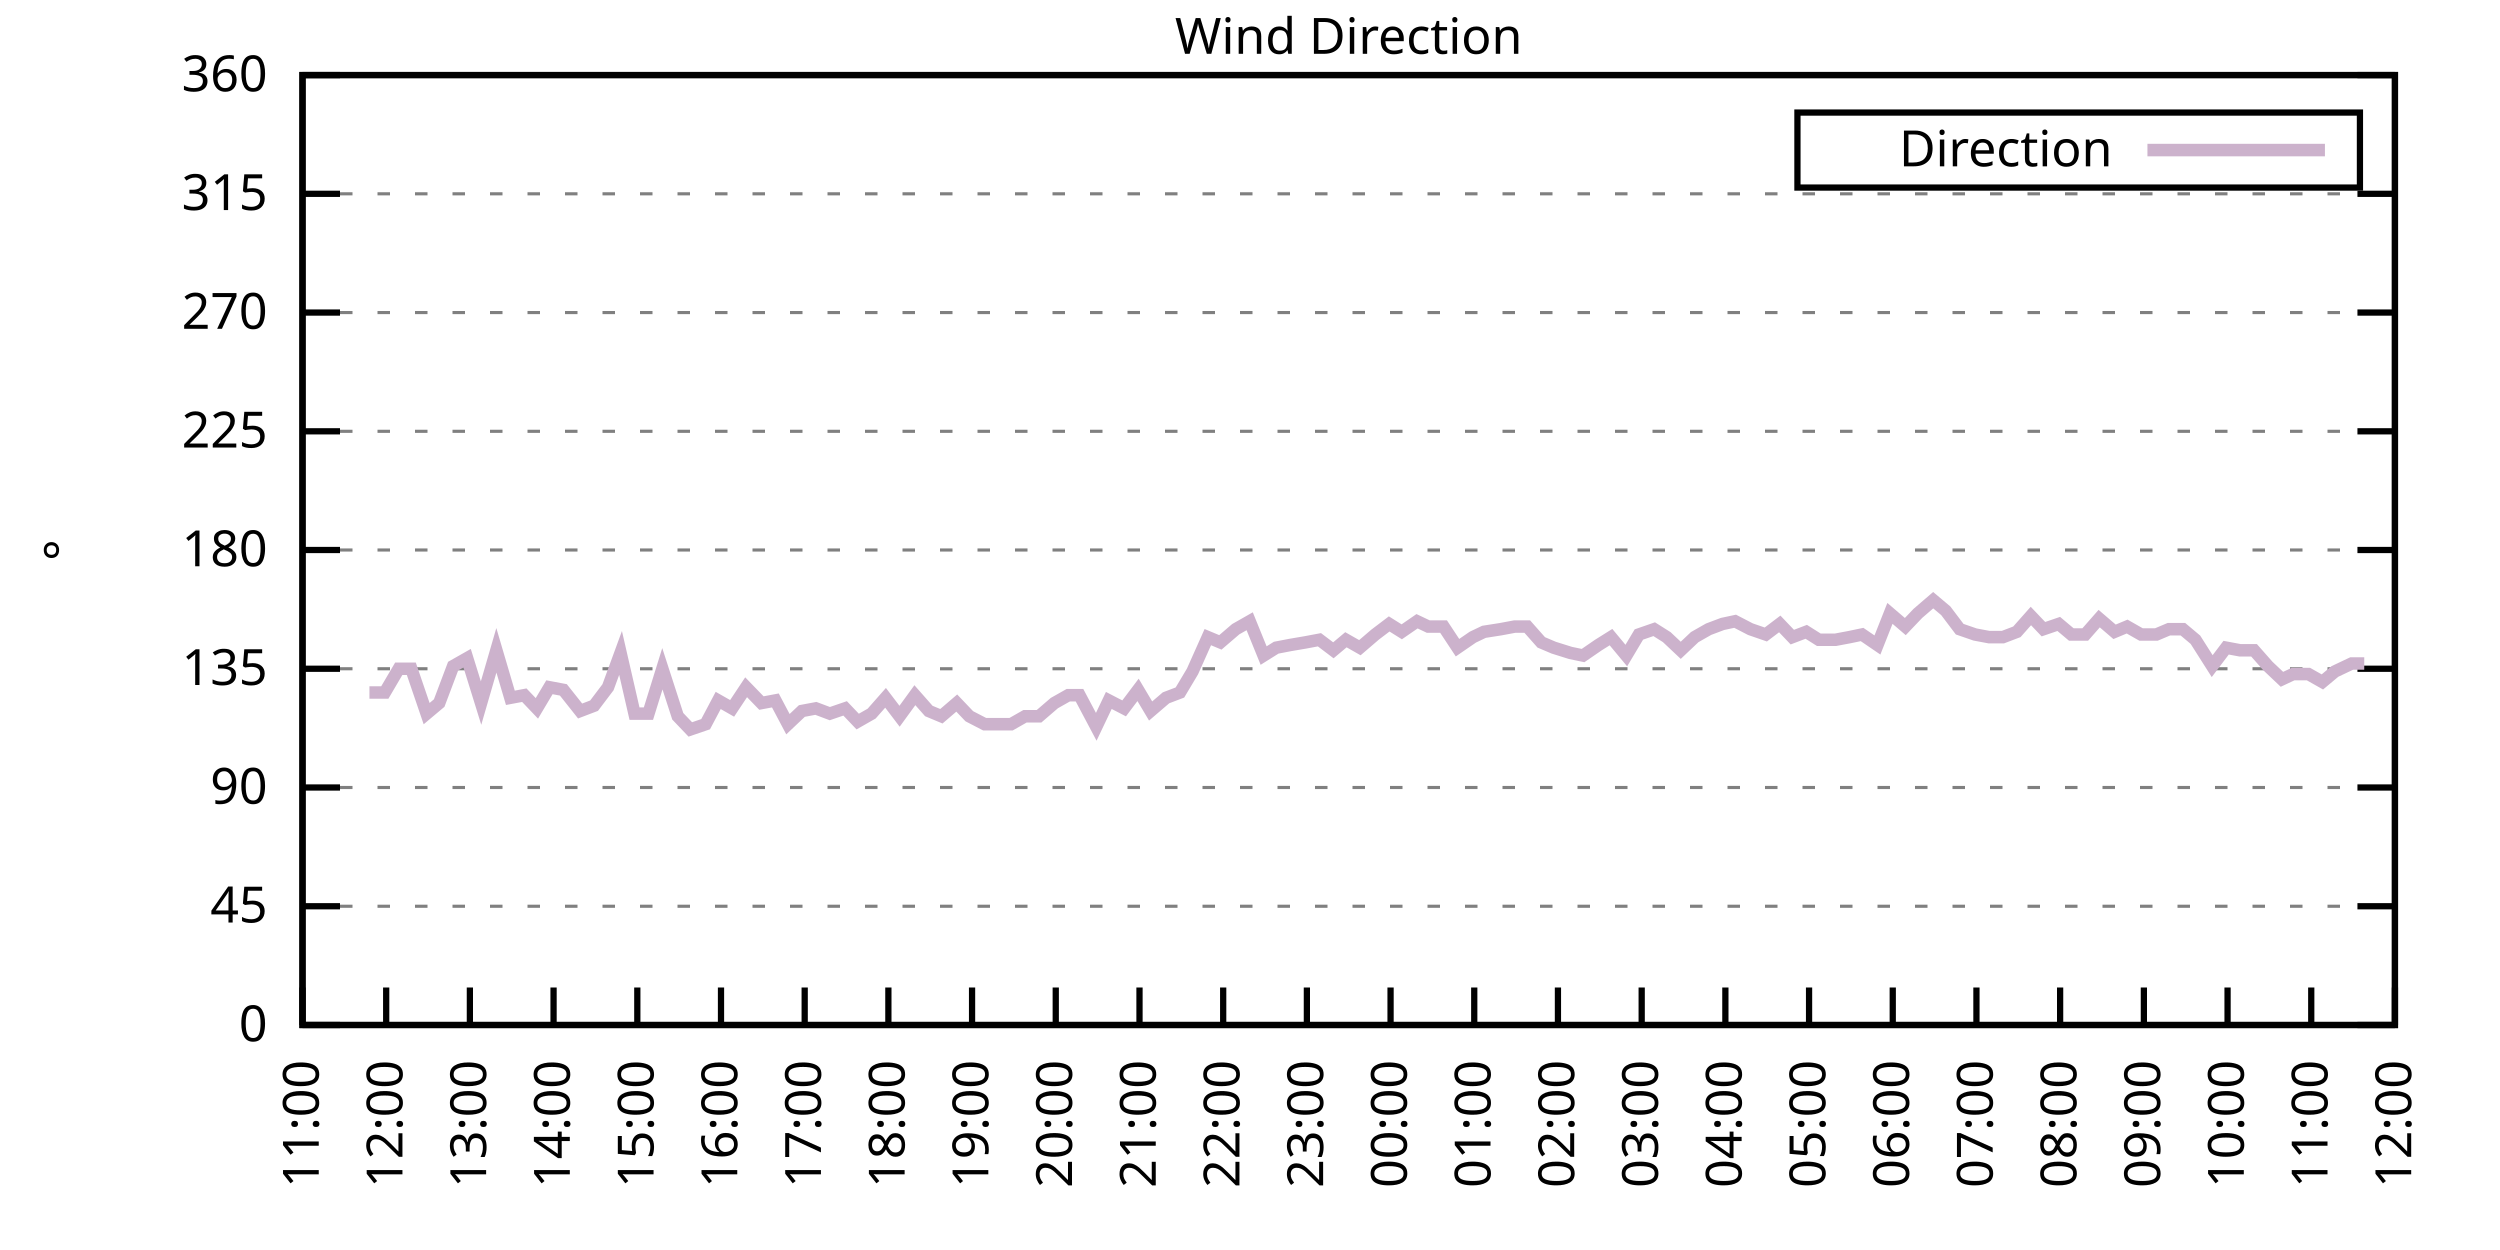
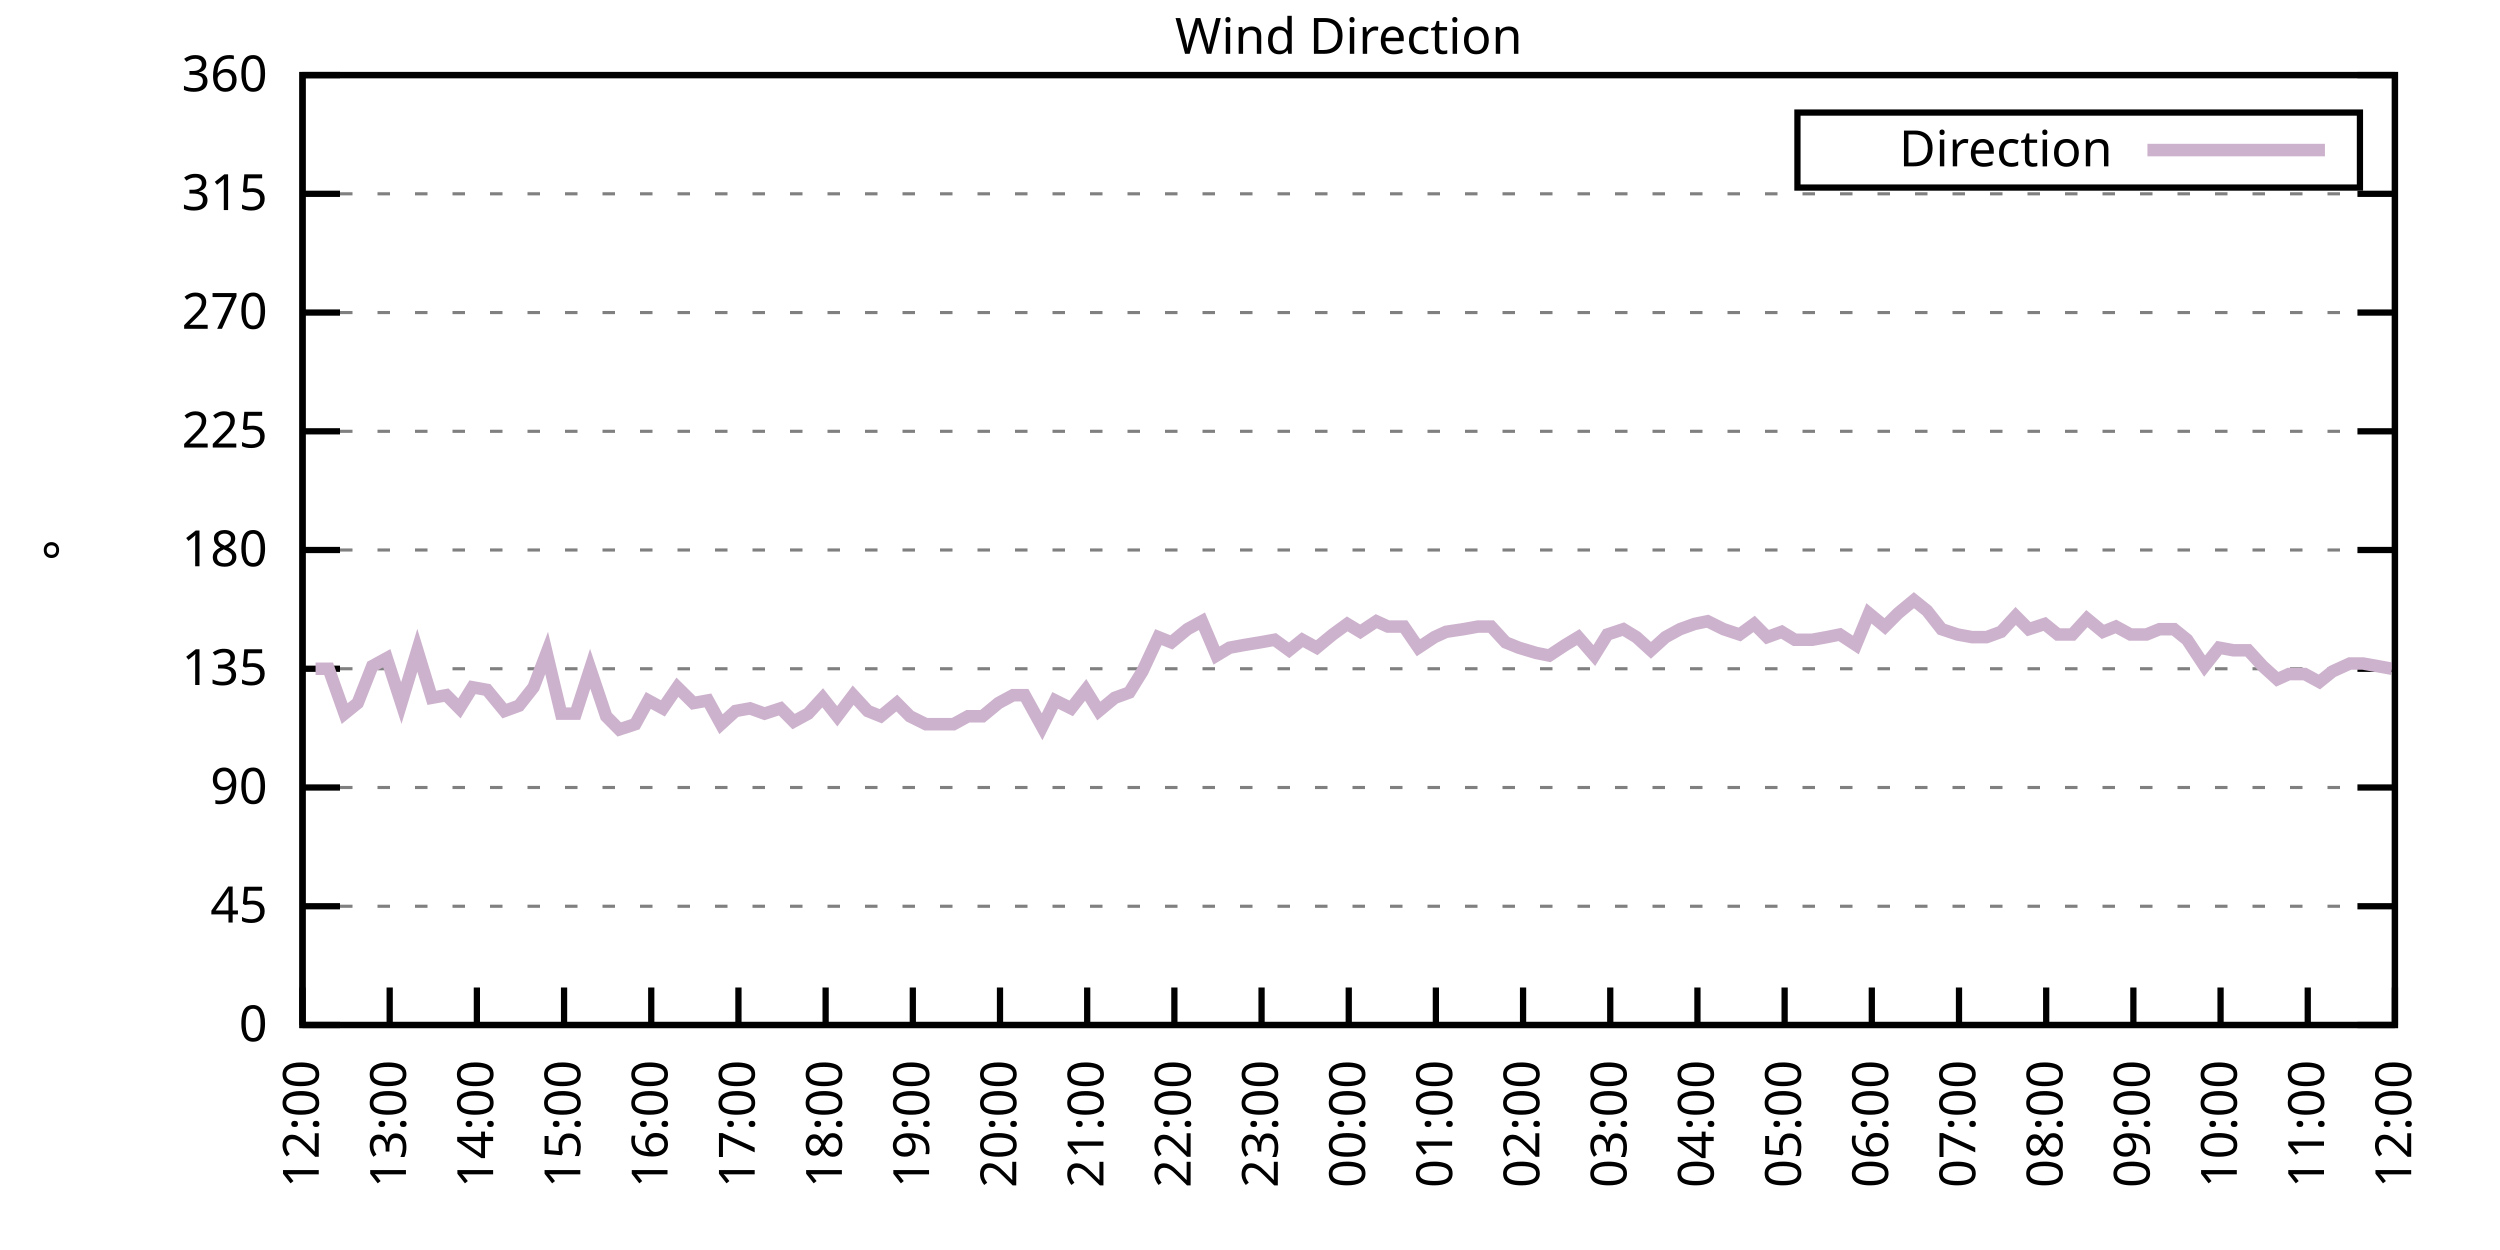
<svg xmlns="http://www.w3.org/2000/svg" xmlns:xlink="http://www.w3.org/1999/xlink" width="400" height="200" viewBox="0 0 400 200">
  <g id="gnuplot_canvas">
    <rect x="0" y="0" width="400" height="200" fill="none" />
    <defs>
      <circle id="gpDot" r="0.5" stroke-width="0.5" stroke="currentColor" />
      <path id="gpPt0" stroke-width="0.333" stroke="currentColor" d="M-1,0 h2 M0,-1 v2" />
      <path id="gpPt1" stroke-width="0.333" stroke="currentColor" d="M-1,-1 L1,1 M1,-1 L-1,1" />
      <path id="gpPt2" stroke-width="0.333" stroke="currentColor" d="M-1,0 L1,0 M0,-1 L0,1 M-1,-1 L1,1 M-1,1 L1,-1" />
      <rect id="gpPt3" stroke-width="0.333" stroke="currentColor" x="-1" y="-1" width="2" height="2" />
      <rect id="gpPt4" stroke-width="0.333" stroke="currentColor" fill="currentColor" x="-1" y="-1" width="2" height="2" />
      <circle id="gpPt5" stroke-width="0.333" stroke="currentColor" cx="0" cy="0" r="1" />
      <use xlink:href="#gpPt5" id="gpPt6" fill="currentColor" stroke="none" />
      <path id="gpPt7" stroke-width="0.333" stroke="currentColor" d="M0,-1.33 L-1.33,0.67 L1.33,0.67 z" />
      <use xlink:href="#gpPt7" id="gpPt8" fill="currentColor" stroke="none" />
      <use xlink:href="#gpPt7" id="gpPt9" stroke="currentColor" transform="rotate(180)" />
      <use xlink:href="#gpPt9" id="gpPt10" fill="currentColor" stroke="none" />
      <use xlink:href="#gpPt3" id="gpPt11" stroke="currentColor" transform="rotate(45)" />
      <use xlink:href="#gpPt11" id="gpPt12" fill="currentColor" stroke="none" />
      <path id="gpPt13" stroke-width="0.333" stroke="currentColor" d="M0,1.330 L1.265,0.411 L0.782,-1.067 L-0.782,-1.076 L-1.265,0.411 z" />
      <use xlink:href="#gpPt13" id="gpPt14" fill="currentColor" stroke="none" />
      <filter id="textbox" filterUnits="objectBoundingBox" x="0" y="0" height="1" width="1">
        <feFlood flood-color="white" flood-opacity="1" result="bgnd" />
        <feComposite in="SourceGraphic" in2="bgnd" operator="atop" />
      </filter>
      <filter id="greybox" filterUnits="objectBoundingBox" x="0" y="0" height="1" width="1">
        <feFlood flood-color="lightgrey" flood-opacity="1" result="grey" />
        <feComposite in="SourceGraphic" in2="grey" operator="atop" />
      </filter>
    </defs>
    <g fill="none" color="white" stroke="currentColor" stroke-width="1.00" stroke-linecap="butt" stroke-linejoin="miter">
</g>
    <g fill="none" color="black" stroke="currentColor" stroke-width="1.00" stroke-linecap="butt" stroke-linejoin="miter">
      <g stroke="none" shape-rendering="crispEdges">
        <polygon fill="rgb(255, 255, 255)" points="48.40,164.00 383.18,164.00 383.18,12.02 48.40,12.02 " />
      </g>
    </g>
    <g fill="none" color="black" stroke="currentColor" stroke-width="1.00" stroke-linecap="butt" stroke-linejoin="miter">
</g>
    <g fill="none" color="black" stroke="black" stroke-width="0.50" stroke-linecap="butt" stroke-linejoin="miter">
</g>
    <g fill="none" color="gray" stroke="currentColor" stroke-width="0.50" stroke-linecap="butt" stroke-linejoin="miter">
      <path stroke="gray" stroke-dasharray="2,4" class="gridline" d="M48.40,164.00 L383.19,164.00  " />
    </g>
    <g fill="none" color="gray" stroke="gray" stroke-width="1.00" stroke-linecap="butt" stroke-linejoin="miter">
</g>
    <g fill="none" color="black" stroke="currentColor" stroke-width="1.00" stroke-linecap="butt" stroke-linejoin="miter">
      <path stroke="black" d="M48.40,164.00 L54.40,164.00 M383.19,164.00 L377.19,164.00  " />
      <g transform="translate(42.80,166.60)" stroke="none" fill="black" font-family="Sans" font-size="8.00" text-anchor="end">
        <text>
          <tspan font-family="Sans"> 0</tspan>
        </text>
      </g>
    </g>
    <g fill="none" color="black" stroke="currentColor" stroke-width="1.00" stroke-linecap="butt" stroke-linejoin="miter">
</g>
    <g fill="none" color="black" stroke="black" stroke-width="0.50" stroke-linecap="butt" stroke-linejoin="miter">
</g>
    <g fill="none" color="gray" stroke="currentColor" stroke-width="0.50" stroke-linecap="butt" stroke-linejoin="miter">
      <path stroke="gray" stroke-dasharray="2,4" class="gridline" d="M48.40,145.00 L383.19,145.00  " />
    </g>
    <g fill="none" color="gray" stroke="gray" stroke-width="1.00" stroke-linecap="butt" stroke-linejoin="miter">
</g>
    <g fill="none" color="black" stroke="currentColor" stroke-width="1.00" stroke-linecap="butt" stroke-linejoin="miter">
      <path stroke="black" d="M48.40,145.00 L54.40,145.00 M383.19,145.00 L377.19,145.00  " />
      <g transform="translate(42.80,147.60)" stroke="none" fill="black" font-family="Sans" font-size="8.00" text-anchor="end">
        <text>
          <tspan font-family="Sans"> 45</tspan>
        </text>
      </g>
    </g>
    <g fill="none" color="black" stroke="currentColor" stroke-width="1.00" stroke-linecap="butt" stroke-linejoin="miter">
</g>
    <g fill="none" color="black" stroke="black" stroke-width="0.50" stroke-linecap="butt" stroke-linejoin="miter">
</g>
    <g fill="none" color="gray" stroke="currentColor" stroke-width="0.50" stroke-linecap="butt" stroke-linejoin="miter">
      <path stroke="gray" stroke-dasharray="2,4" class="gridline" d="M48.40,126.00 L383.19,126.00  " />
    </g>
    <g fill="none" color="gray" stroke="gray" stroke-width="1.00" stroke-linecap="butt" stroke-linejoin="miter">
</g>
    <g fill="none" color="black" stroke="currentColor" stroke-width="1.00" stroke-linecap="butt" stroke-linejoin="miter">
      <path stroke="black" d="M48.40,126.00 L54.40,126.00 M383.19,126.00 L377.19,126.00  " />
      <g transform="translate(42.80,128.60)" stroke="none" fill="black" font-family="Sans" font-size="8.00" text-anchor="end">
        <text>
          <tspan font-family="Sans"> 90</tspan>
        </text>
      </g>
    </g>
    <g fill="none" color="black" stroke="currentColor" stroke-width="1.00" stroke-linecap="butt" stroke-linejoin="miter">
</g>
    <g fill="none" color="black" stroke="black" stroke-width="0.50" stroke-linecap="butt" stroke-linejoin="miter">
</g>
    <g fill="none" color="gray" stroke="currentColor" stroke-width="0.50" stroke-linecap="butt" stroke-linejoin="miter">
      <path stroke="gray" stroke-dasharray="2,4" class="gridline" d="M48.40,107.00 L383.19,107.00  " />
    </g>
    <g fill="none" color="gray" stroke="gray" stroke-width="1.00" stroke-linecap="butt" stroke-linejoin="miter">
</g>
    <g fill="none" color="black" stroke="currentColor" stroke-width="1.00" stroke-linecap="butt" stroke-linejoin="miter">
      <path stroke="black" d="M48.40,107.00 L54.40,107.00 M383.19,107.00 L377.19,107.00  " />
      <g transform="translate(42.80,109.60)" stroke="none" fill="black" font-family="Sans" font-size="8.00" text-anchor="end">
        <text>
          <tspan font-family="Sans"> 135</tspan>
        </text>
      </g>
    </g>
    <g fill="none" color="black" stroke="currentColor" stroke-width="1.00" stroke-linecap="butt" stroke-linejoin="miter">
</g>
    <g fill="none" color="black" stroke="black" stroke-width="0.50" stroke-linecap="butt" stroke-linejoin="miter">
</g>
    <g fill="none" color="gray" stroke="currentColor" stroke-width="0.50" stroke-linecap="butt" stroke-linejoin="miter">
      <path stroke="gray" stroke-dasharray="2,4" class="gridline" d="M48.40,88.00 L383.19,88.00  " />
    </g>
    <g fill="none" color="gray" stroke="gray" stroke-width="1.00" stroke-linecap="butt" stroke-linejoin="miter">
</g>
    <g fill="none" color="black" stroke="currentColor" stroke-width="1.00" stroke-linecap="butt" stroke-linejoin="miter">
      <path stroke="black" d="M48.40,88.00 L54.40,88.00 M383.19,88.00 L377.19,88.00  " />
      <g transform="translate(42.80,90.60)" stroke="none" fill="black" font-family="Sans" font-size="8.00" text-anchor="end">
        <text>
          <tspan font-family="Sans"> 180</tspan>
        </text>
      </g>
    </g>
    <g fill="none" color="black" stroke="currentColor" stroke-width="1.00" stroke-linecap="butt" stroke-linejoin="miter">
</g>
    <g fill="none" color="black" stroke="black" stroke-width="0.50" stroke-linecap="butt" stroke-linejoin="miter">
</g>
    <g fill="none" color="gray" stroke="currentColor" stroke-width="0.50" stroke-linecap="butt" stroke-linejoin="miter">
      <path stroke="gray" stroke-dasharray="2,4" class="gridline" d="M48.40,69.01 L383.19,69.01  " />
    </g>
    <g fill="none" color="gray" stroke="gray" stroke-width="1.00" stroke-linecap="butt" stroke-linejoin="miter">
</g>
    <g fill="none" color="black" stroke="currentColor" stroke-width="1.00" stroke-linecap="butt" stroke-linejoin="miter">
      <path stroke="black" d="M48.40,69.01 L54.40,69.01 M383.19,69.01 L377.19,69.01  " />
      <g transform="translate(42.80,71.61)" stroke="none" fill="black" font-family="Sans" font-size="8.00" text-anchor="end">
        <text>
          <tspan font-family="Sans"> 225</tspan>
        </text>
      </g>
    </g>
    <g fill="none" color="black" stroke="currentColor" stroke-width="1.00" stroke-linecap="butt" stroke-linejoin="miter">
</g>
    <g fill="none" color="black" stroke="black" stroke-width="0.50" stroke-linecap="butt" stroke-linejoin="miter">
</g>
    <g fill="none" color="gray" stroke="currentColor" stroke-width="0.50" stroke-linecap="butt" stroke-linejoin="miter">
      <path stroke="gray" stroke-dasharray="2,4" class="gridline" d="M48.40,50.01 L383.19,50.01  " />
    </g>
    <g fill="none" color="gray" stroke="gray" stroke-width="1.00" stroke-linecap="butt" stroke-linejoin="miter">
</g>
    <g fill="none" color="black" stroke="currentColor" stroke-width="1.00" stroke-linecap="butt" stroke-linejoin="miter">
      <path stroke="black" d="M48.40,50.01 L54.40,50.01 M383.19,50.01 L377.19,50.01  " />
      <g transform="translate(42.80,52.61)" stroke="none" fill="black" font-family="Sans" font-size="8.00" text-anchor="end">
        <text>
          <tspan font-family="Sans"> 270</tspan>
        </text>
      </g>
    </g>
    <g fill="none" color="black" stroke="currentColor" stroke-width="1.00" stroke-linecap="butt" stroke-linejoin="miter">
</g>
    <g fill="none" color="black" stroke="black" stroke-width="0.50" stroke-linecap="butt" stroke-linejoin="miter">
</g>
    <g fill="none" color="gray" stroke="currentColor" stroke-width="0.50" stroke-linecap="butt" stroke-linejoin="miter">
      <path stroke="gray" stroke-dasharray="2,4" class="gridline" d="M48.40,31.01 L383.19,31.01  " />
    </g>
    <g fill="none" color="gray" stroke="gray" stroke-width="1.00" stroke-linecap="butt" stroke-linejoin="miter">
</g>
    <g fill="none" color="black" stroke="currentColor" stroke-width="1.00" stroke-linecap="butt" stroke-linejoin="miter">
      <path stroke="black" d="M48.40,31.01 L54.40,31.01 M383.19,31.01 L377.19,31.01  " />
      <g transform="translate(42.80,33.61)" stroke="none" fill="black" font-family="Sans" font-size="8.00" text-anchor="end">
        <text>
          <tspan font-family="Sans"> 315</tspan>
        </text>
      </g>
    </g>
    <g fill="none" color="black" stroke="currentColor" stroke-width="1.00" stroke-linecap="butt" stroke-linejoin="miter">
</g>
    <g fill="none" color="black" stroke="black" stroke-width="0.50" stroke-linecap="butt" stroke-linejoin="miter">
</g>
    <g fill="none" color="gray" stroke="currentColor" stroke-width="0.50" stroke-linecap="butt" stroke-linejoin="miter">
      <path stroke="gray" stroke-dasharray="2,4" class="gridline" d="M48.40,12.01 L383.19,12.01  " />
    </g>
    <g fill="none" color="gray" stroke="gray" stroke-width="1.00" stroke-linecap="butt" stroke-linejoin="miter">
</g>
    <g fill="none" color="black" stroke="currentColor" stroke-width="1.00" stroke-linecap="butt" stroke-linejoin="miter">
      <path stroke="black" d="M48.40,12.01 L54.40,12.01 M383.19,12.01 L377.19,12.01  " />
      <g transform="translate(42.80,14.61)" stroke="none" fill="black" font-family="Sans" font-size="8.00" text-anchor="end">
        <text>
          <tspan font-family="Sans"> 360</tspan>
        </text>
      </g>
    </g>
    <g fill="none" color="black" stroke="currentColor" stroke-width="1.00" stroke-linecap="butt" stroke-linejoin="miter">
      <path stroke="black" d="M48.40,164.00 L48.40,158.00  " />
      <g transform="translate(51.00,169.60) rotate(270.00)" stroke="none" fill="black" font-family="Sans" font-size="8.00" text-anchor="end">
        <text>
-           <tspan font-family="Sans">11:00</tspan>
-         </text>
-       </g>
-     </g>
-     <g fill="none" color="black" stroke="currentColor" stroke-width="1.00" stroke-linecap="butt" stroke-linejoin="miter">
-       <path stroke="black" d="M61.79,164.00 L61.79,158.00  " />
-       <g transform="translate(64.39,169.60) rotate(270.00)" stroke="none" fill="black" font-family="Sans" font-size="8.00" text-anchor="end">
-         <text>
          <tspan font-family="Sans">12:00</tspan>
        </text>
      </g>
    </g>
    <g fill="none" color="black" stroke="currentColor" stroke-width="1.00" stroke-linecap="butt" stroke-linejoin="miter">
-       <path stroke="black" d="M75.18,164.00 L75.18,158.00  " />
-       <g transform="translate(77.78,169.60) rotate(270.00)" stroke="none" fill="black" font-family="Sans" font-size="8.00" text-anchor="end">
+       <path stroke="black" d="M62.35,164.00 L62.35,158.00  " />
+       <g transform="translate(64.95,169.60) rotate(270.00)" stroke="none" fill="black" font-family="Sans" font-size="8.00" text-anchor="end">
        <text>
          <tspan font-family="Sans">13:00</tspan>
        </text>
      </g>
    </g>
    <g fill="none" color="black" stroke="currentColor" stroke-width="1.00" stroke-linecap="butt" stroke-linejoin="miter">
-       <path stroke="black" d="M88.57,164.00 L88.57,158.00  " />
-       <g transform="translate(91.17,169.60) rotate(270.00)" stroke="none" fill="black" font-family="Sans" font-size="8.00" text-anchor="end">
+       <path stroke="black" d="M76.30,164.00 L76.30,158.00  " />
+       <g transform="translate(78.90,169.60) rotate(270.00)" stroke="none" fill="black" font-family="Sans" font-size="8.00" text-anchor="end">
        <text>
          <tspan font-family="Sans">14:00</tspan>
        </text>
      </g>
    </g>
    <g fill="none" color="black" stroke="currentColor" stroke-width="1.00" stroke-linecap="butt" stroke-linejoin="miter">
-       <path stroke="black" d="M101.97,164.00 L101.97,158.00  " />
-       <g transform="translate(104.57,169.60) rotate(270.00)" stroke="none" fill="black" font-family="Sans" font-size="8.00" text-anchor="end">
+       <path stroke="black" d="M90.25,164.00 L90.25,158.00  " />
+       <g transform="translate(92.85,169.60) rotate(270.00)" stroke="none" fill="black" font-family="Sans" font-size="8.00" text-anchor="end">
        <text>
          <tspan font-family="Sans">15:00</tspan>
        </text>
      </g>
    </g>
    <g fill="none" color="black" stroke="currentColor" stroke-width="1.00" stroke-linecap="butt" stroke-linejoin="miter">
-       <path stroke="black" d="M115.36,164.00 L115.36,158.00  " />
-       <g transform="translate(117.96,169.60) rotate(270.00)" stroke="none" fill="black" font-family="Sans" font-size="8.00" text-anchor="end">
+       <path stroke="black" d="M104.20,164.00 L104.20,158.00  " />
+       <g transform="translate(106.80,169.60) rotate(270.00)" stroke="none" fill="black" font-family="Sans" font-size="8.00" text-anchor="end">
        <text>
          <tspan font-family="Sans">16:00</tspan>
        </text>
      </g>
    </g>
    <g fill="none" color="black" stroke="currentColor" stroke-width="1.00" stroke-linecap="butt" stroke-linejoin="miter">
-       <path stroke="black" d="M128.75,164.00 L128.75,158.00  " />
-       <g transform="translate(131.35,169.60) rotate(270.00)" stroke="none" fill="black" font-family="Sans" font-size="8.00" text-anchor="end">
+       <path stroke="black" d="M118.15,164.00 L118.15,158.00  " />
+       <g transform="translate(120.75,169.60) rotate(270.00)" stroke="none" fill="black" font-family="Sans" font-size="8.00" text-anchor="end">
        <text>
          <tspan font-family="Sans">17:00</tspan>
        </text>
      </g>
    </g>
    <g fill="none" color="black" stroke="currentColor" stroke-width="1.00" stroke-linecap="butt" stroke-linejoin="miter">
-       <path stroke="black" d="M142.14,164.00 L142.14,158.00  " />
-       <g transform="translate(144.74,169.60) rotate(270.00)" stroke="none" fill="black" font-family="Sans" font-size="8.00" text-anchor="end">
+       <path stroke="black" d="M132.10,164.00 L132.10,158.00  " />
+       <g transform="translate(134.70,169.60) rotate(270.00)" stroke="none" fill="black" font-family="Sans" font-size="8.00" text-anchor="end">
        <text>
          <tspan font-family="Sans">18:00</tspan>
        </text>
      </g>
    </g>
    <g fill="none" color="black" stroke="currentColor" stroke-width="1.00" stroke-linecap="butt" stroke-linejoin="miter">
-       <path stroke="black" d="M155.53,164.00 L155.53,158.00  " />
-       <g transform="translate(158.13,169.60) rotate(270.00)" stroke="none" fill="black" font-family="Sans" font-size="8.00" text-anchor="end">
+       <path stroke="black" d="M146.05,164.00 L146.05,158.00  " />
+       <g transform="translate(148.65,169.60) rotate(270.00)" stroke="none" fill="black" font-family="Sans" font-size="8.00" text-anchor="end">
        <text>
          <tspan font-family="Sans">19:00</tspan>
        </text>
      </g>
    </g>
    <g fill="none" color="black" stroke="currentColor" stroke-width="1.00" stroke-linecap="butt" stroke-linejoin="miter">
-       <path stroke="black" d="M168.92,164.00 L168.92,158.00  " />
-       <g transform="translate(171.52,169.60) rotate(270.00)" stroke="none" fill="black" font-family="Sans" font-size="8.00" text-anchor="end">
+       <path stroke="black" d="M160.00,164.00 L160.00,158.00  " />
+       <g transform="translate(162.60,169.60) rotate(270.00)" stroke="none" fill="black" font-family="Sans" font-size="8.00" text-anchor="end">
        <text>
          <tspan font-family="Sans">20:00</tspan>
        </text>
      </g>
    </g>
    <g fill="none" color="black" stroke="currentColor" stroke-width="1.00" stroke-linecap="butt" stroke-linejoin="miter">
-       <path stroke="black" d="M182.32,164.00 L182.32,158.00  " />
-       <g transform="translate(184.92,169.60) rotate(270.00)" stroke="none" fill="black" font-family="Sans" font-size="8.00" text-anchor="end">
+       <path stroke="black" d="M173.95,164.00 L173.95,158.00  " />
+       <g transform="translate(176.55,169.60) rotate(270.00)" stroke="none" fill="black" font-family="Sans" font-size="8.00" text-anchor="end">
        <text>
          <tspan font-family="Sans">21:00</tspan>
        </text>
      </g>
    </g>
    <g fill="none" color="black" stroke="currentColor" stroke-width="1.00" stroke-linecap="butt" stroke-linejoin="miter">
-       <path stroke="black" d="M195.71,164.00 L195.71,158.00  " />
-       <g transform="translate(198.31,169.60) rotate(270.00)" stroke="none" fill="black" font-family="Sans" font-size="8.00" text-anchor="end">
+       <path stroke="black" d="M187.90,164.00 L187.90,158.00  " />
+       <g transform="translate(190.50,169.60) rotate(270.00)" stroke="none" fill="black" font-family="Sans" font-size="8.00" text-anchor="end">
        <text>
          <tspan font-family="Sans">22:00</tspan>
        </text>
      </g>
    </g>
    <g fill="none" color="black" stroke="currentColor" stroke-width="1.00" stroke-linecap="butt" stroke-linejoin="miter">
-       <path stroke="black" d="M209.10,164.00 L209.10,158.00  " />
-       <g transform="translate(211.70,169.60) rotate(270.00)" stroke="none" fill="black" font-family="Sans" font-size="8.00" text-anchor="end">
+       <path stroke="black" d="M201.85,164.00 L201.85,158.00  " />
+       <g transform="translate(204.45,169.60) rotate(270.00)" stroke="none" fill="black" font-family="Sans" font-size="8.00" text-anchor="end">
        <text>
          <tspan font-family="Sans">23:00</tspan>
        </text>
      </g>
    </g>
    <g fill="none" color="black" stroke="currentColor" stroke-width="1.00" stroke-linecap="butt" stroke-linejoin="miter">
-       <path stroke="black" d="M222.49,164.00 L222.49,158.00  " />
-       <g transform="translate(225.09,169.60) rotate(270.00)" stroke="none" fill="black" font-family="Sans" font-size="8.00" text-anchor="end">
+       <path stroke="black" d="M215.80,164.00 L215.80,158.00  " />
+       <g transform="translate(218.40,169.60) rotate(270.00)" stroke="none" fill="black" font-family="Sans" font-size="8.00" text-anchor="end">
        <text>
          <tspan font-family="Sans">00:00</tspan>
        </text>
      </g>
    </g>
    <g fill="none" color="black" stroke="currentColor" stroke-width="1.00" stroke-linecap="butt" stroke-linejoin="miter">
-       <path stroke="black" d="M235.88,164.00 L235.88,158.00  " />
-       <g transform="translate(238.48,169.60) rotate(270.00)" stroke="none" fill="black" font-family="Sans" font-size="8.00" text-anchor="end">
+       <path stroke="black" d="M229.74,164.00 L229.74,158.00  " />
+       <g transform="translate(232.34,169.60) rotate(270.00)" stroke="none" fill="black" font-family="Sans" font-size="8.00" text-anchor="end">
        <text>
          <tspan font-family="Sans">01:00</tspan>
        </text>
      </g>
    </g>
    <g fill="none" color="black" stroke="currentColor" stroke-width="1.00" stroke-linecap="butt" stroke-linejoin="miter">
-       <path stroke="black" d="M249.27,164.00 L249.27,158.00  " />
-       <g transform="translate(251.87,169.60) rotate(270.00)" stroke="none" fill="black" font-family="Sans" font-size="8.00" text-anchor="end">
+       <path stroke="black" d="M243.69,164.00 L243.69,158.00  " />
+       <g transform="translate(246.29,169.60) rotate(270.00)" stroke="none" fill="black" font-family="Sans" font-size="8.00" text-anchor="end">
        <text>
          <tspan font-family="Sans">02:00</tspan>
        </text>
      </g>
    </g>
    <g fill="none" color="black" stroke="currentColor" stroke-width="1.00" stroke-linecap="butt" stroke-linejoin="miter">
-       <path stroke="black" d="M262.67,164.00 L262.67,158.00  " />
-       <g transform="translate(265.27,169.60) rotate(270.00)" stroke="none" fill="black" font-family="Sans" font-size="8.00" text-anchor="end">
+       <path stroke="black" d="M257.64,164.00 L257.64,158.00  " />
+       <g transform="translate(260.24,169.60) rotate(270.00)" stroke="none" fill="black" font-family="Sans" font-size="8.00" text-anchor="end">
        <text>
          <tspan font-family="Sans">03:00</tspan>
        </text>
      </g>
    </g>
    <g fill="none" color="black" stroke="currentColor" stroke-width="1.00" stroke-linecap="butt" stroke-linejoin="miter">
-       <path stroke="black" d="M276.06,164.00 L276.06,158.00  " />
-       <g transform="translate(278.66,169.60) rotate(270.00)" stroke="none" fill="black" font-family="Sans" font-size="8.00" text-anchor="end">
+       <path stroke="black" d="M271.59,164.00 L271.59,158.00  " />
+       <g transform="translate(274.19,169.60) rotate(270.00)" stroke="none" fill="black" font-family="Sans" font-size="8.00" text-anchor="end">
        <text>
          <tspan font-family="Sans">04:00</tspan>
        </text>
      </g>
    </g>
    <g fill="none" color="black" stroke="currentColor" stroke-width="1.00" stroke-linecap="butt" stroke-linejoin="miter">
-       <path stroke="black" d="M289.45,164.00 L289.45,158.00  " />
-       <g transform="translate(292.05,169.60) rotate(270.00)" stroke="none" fill="black" font-family="Sans" font-size="8.00" text-anchor="end">
+       <path stroke="black" d="M285.54,164.00 L285.54,158.00  " />
+       <g transform="translate(288.14,169.60) rotate(270.00)" stroke="none" fill="black" font-family="Sans" font-size="8.00" text-anchor="end">
        <text>
          <tspan font-family="Sans">05:00</tspan>
        </text>
      </g>
    </g>
    <g fill="none" color="black" stroke="currentColor" stroke-width="1.00" stroke-linecap="butt" stroke-linejoin="miter">
-       <path stroke="black" d="M302.84,164.00 L302.84,158.00  " />
-       <g transform="translate(305.44,169.60) rotate(270.00)" stroke="none" fill="black" font-family="Sans" font-size="8.00" text-anchor="end">
+       <path stroke="black" d="M299.49,164.00 L299.49,158.00  " />
+       <g transform="translate(302.09,169.60) rotate(270.00)" stroke="none" fill="black" font-family="Sans" font-size="8.00" text-anchor="end">
        <text>
          <tspan font-family="Sans">06:00</tspan>
        </text>
      </g>
    </g>
    <g fill="none" color="black" stroke="currentColor" stroke-width="1.00" stroke-linecap="butt" stroke-linejoin="miter">
-       <path stroke="black" d="M316.23,164.00 L316.23,158.00  " />
-       <g transform="translate(318.83,169.60) rotate(270.00)" stroke="none" fill="black" font-family="Sans" font-size="8.00" text-anchor="end">
+       <path stroke="black" d="M313.44,164.00 L313.44,158.00  " />
+       <g transform="translate(316.04,169.60) rotate(270.00)" stroke="none" fill="black" font-family="Sans" font-size="8.00" text-anchor="end">
        <text>
          <tspan font-family="Sans">07:00</tspan>
        </text>
      </g>
    </g>
    <g fill="none" color="black" stroke="currentColor" stroke-width="1.00" stroke-linecap="butt" stroke-linejoin="miter">
-       <path stroke="black" d="M329.62,164.00 L329.62,158.00  " />
-       <g transform="translate(332.22,169.60) rotate(270.00)" stroke="none" fill="black" font-family="Sans" font-size="8.00" text-anchor="end">
+       <path stroke="black" d="M327.39,164.00 L327.39,158.00  " />
+       <g transform="translate(329.99,169.60) rotate(270.00)" stroke="none" fill="black" font-family="Sans" font-size="8.00" text-anchor="end">
        <text>
          <tspan font-family="Sans">08:00</tspan>
        </text>
      </g>
    </g>
    <g fill="none" color="black" stroke="currentColor" stroke-width="1.00" stroke-linecap="butt" stroke-linejoin="miter">
-       <path stroke="black" d="M343.02,164.00 L343.02,158.00  " />
-       <g transform="translate(345.62,169.60) rotate(270.00)" stroke="none" fill="black" font-family="Sans" font-size="8.00" text-anchor="end">
+       <path stroke="black" d="M341.34,164.00 L341.34,158.00  " />
+       <g transform="translate(343.94,169.60) rotate(270.00)" stroke="none" fill="black" font-family="Sans" font-size="8.00" text-anchor="end">
        <text>
          <tspan font-family="Sans">09:00</tspan>
        </text>
      </g>
    </g>
    <g fill="none" color="black" stroke="currentColor" stroke-width="1.00" stroke-linecap="butt" stroke-linejoin="miter">
-       <path stroke="black" d="M356.41,164.00 L356.41,158.00  " />
-       <g transform="translate(359.01,169.60) rotate(270.00)" stroke="none" fill="black" font-family="Sans" font-size="8.00" text-anchor="end">
+       <path stroke="black" d="M355.29,164.00 L355.29,158.00  " />
+       <g transform="translate(357.89,169.60) rotate(270.00)" stroke="none" fill="black" font-family="Sans" font-size="8.00" text-anchor="end">
        <text>
          <tspan font-family="Sans">10:00</tspan>
        </text>
      </g>
    </g>
    <g fill="none" color="black" stroke="currentColor" stroke-width="1.00" stroke-linecap="butt" stroke-linejoin="miter">
-       <path stroke="black" d="M369.80,164.00 L369.80,158.00  " />
-       <g transform="translate(372.40,169.60) rotate(270.00)" stroke="none" fill="black" font-family="Sans" font-size="8.00" text-anchor="end">
+       <path stroke="black" d="M369.24,164.00 L369.24,158.00  " />
+       <g transform="translate(371.84,169.60) rotate(270.00)" stroke="none" fill="black" font-family="Sans" font-size="8.00" text-anchor="end">
        <text>
          <tspan font-family="Sans">11:00</tspan>
        </text>
      </g>
    </g>
    <g fill="none" color="black" stroke="currentColor" stroke-width="1.00" stroke-linecap="butt" stroke-linejoin="miter">
      <path stroke="black" d="M383.19,164.00 L383.19,158.00  " />
      <g transform="translate(385.79,169.60) rotate(270.00)" stroke="none" fill="black" font-family="Sans" font-size="8.00" text-anchor="end">
        <text>
          <tspan font-family="Sans">12:00</tspan>
        </text>
      </g>
    </g>
    <g fill="none" color="black" stroke="currentColor" stroke-width="1.00" stroke-linecap="butt" stroke-linejoin="miter">
</g>
    <g fill="none" color="black" stroke="currentColor" stroke-width="1.00" stroke-linecap="butt" stroke-linejoin="miter">
      <path stroke="black" d="M48.40,12.01 L48.40,164.00 L383.19,164.00 L383.19,12.01 L48.40,12.01 Z  " />
    </g>
    <g fill="none" color="black" stroke="currentColor" stroke-width="1.00" stroke-linecap="butt" stroke-linejoin="miter">
</g>
    <g fill="none" color="black" stroke="currentColor" stroke-width="1.00" stroke-linecap="butt" stroke-linejoin="miter">
      <path stroke="black" d="M287.59,30.01 L287.59,18.01 L377.59,18.01 L377.59,30.01 L287.59,30.01 Z  " />
    </g>
    <g id="Wind_direction_plot_1">
      <g fill="none" color="white" stroke="black" stroke-width="2.00" stroke-linecap="butt" stroke-linejoin="miter">
</g>
      <g fill="none" color="black" stroke="currentColor" stroke-width="2.00" stroke-linecap="butt" stroke-linejoin="miter">
        <g transform="translate(337.99,26.61)" stroke="none" fill="black" font-family="Sans" font-size="8.00" text-anchor="end">
          <text>
            <tspan font-family="Sans">Direction</tspan>
          </text>
        </g>
      </g>
      <g fill="none" color="black" stroke="currentColor" stroke-width="2.00" stroke-linecap="butt" stroke-linejoin="miter">
-         <path stroke="rgb(204, 178, 204)" d="M343.59,24.01 L371.99,24.01 M59.11,110.80 L61.57,110.80 L63.80,107.00 L65.81,107.00 L68.26,114.18 L70.27,112.49   L72.50,106.58 L74.74,105.31 L76.97,112.49 L79.42,104.05 L81.66,111.65 L83.89,111.23 L85.90,113.34 L87.91,109.96   L90.14,110.38 L92.82,113.76 L95.05,112.91 L97.28,109.96 L99.29,104.47 L101.52,114.18 L103.75,114.18 L105.98,107.00   L108.44,114.60 L110.45,116.71 L112.90,115.87 L114.91,112.07 L117.14,113.34 L119.38,109.96 L121.83,112.49 L124.06,112.07   L126.07,115.87 L128.30,113.76 L130.54,113.34 L132.77,114.18 L135.22,113.34 L137.23,115.45 L139.46,114.18 L141.69,111.65   L143.93,114.60 L146.38,111.23 L148.61,113.76 L150.62,114.60 L153.08,112.49 L155.09,114.60 L157.54,115.87 L159.77,115.87   L161.78,115.87 L164.01,114.60 L166.25,114.60 L168.70,112.49 L170.93,111.23 L172.72,111.23 L175.40,116.29 L177.41,112.07   L179.86,113.34 L182.09,110.38 L184.10,113.76 L186.56,111.65 L188.79,110.80 L190.80,107.43 L193.25,101.94 L195.26,102.78   L197.72,100.67 L199.95,99.40 L202.18,104.89 L204.19,103.63 L206.42,103.20 L208.88,102.78 L211.11,102.36 L213.34,104.05   L215.35,102.36 L217.58,103.63 L220.04,101.52 L222.27,99.83 L224.28,101.09 L226.73,99.40 L228.52,100.25 L230.97,100.25   L233.20,103.63 L235.66,101.94 L237.44,101.09 L240.12,100.67 L242.36,100.25 L244.36,100.25 L246.60,102.78 L248.60,103.63   L251.28,104.47 L253.29,104.89 L255.75,103.20 L257.76,101.94 L260.21,104.89 L262.22,101.52 L264.67,100.67 L266.68,101.94   L268.92,104.05 L271.15,101.94 L273.38,100.67 L275.61,99.83 L277.62,99.40 L280.07,100.67 L282.53,101.52 L284.76,99.83   L286.77,101.94 L289.00,101.09 L291.01,102.36 L293.69,102.36 L295.92,101.94 L297.93,101.52 L300.39,103.20 L302.39,98.14   L304.85,100.25 L306.86,98.14 L309.31,96.03 L311.32,97.72 L313.55,100.67 L316.01,101.52 L318.24,101.94 L320.47,101.94   L322.70,101.09 L324.94,98.56 L326.95,100.67 L329.40,99.83 L331.41,101.52 L333.64,101.52 L335.87,98.98 L338.33,101.09   L340.34,100.25 L342.57,101.52 L345.02,101.52 L347.03,100.67 L349.26,100.67 L351.27,102.36 L353.95,106.58 L356.18,103.63   L358.42,104.05 L360.65,104.05 L362.88,106.58 L365.11,108.69 L366.90,107.85 L369.35,107.85 L371.58,109.11 L373.59,107.43   L376.27,106.16 L378.28,106.16  " />
+         <path stroke="rgb(204, 178, 204)" d="M343.59,24.01 L371.99,24.01 M50.49,107.00 L52.58,107.00 L55.14,114.18 L57.23,112.49 L59.56,106.58 L61.88,105.31   L64.21,112.49 L66.77,104.05 L69.09,111.65 L71.42,111.23 L73.51,113.34 L75.60,109.96 L77.93,110.38 L80.72,113.76   L83.04,112.91 L85.37,109.96 L87.46,104.47 L89.78,114.18 L92.11,114.18 L94.43,107.00 L96.99,114.60 L99.08,116.71   L101.64,115.87 L103.73,112.07 L106.06,113.34 L108.38,109.96 L110.94,112.49 L113.27,112.07 L115.36,115.87 L117.68,113.76   L120.01,113.34 L122.33,114.18 L124.89,113.34 L126.98,115.45 L129.31,114.18 L131.63,111.65 L133.96,114.60 L136.51,111.23   L138.84,113.76 L140.93,114.60 L143.49,112.49 L145.58,114.60 L148.14,115.87 L150.46,115.87 L152.56,115.87 L154.88,114.60   L157.21,114.60 L159.76,112.49 L162.09,111.23 L163.95,111.23 L166.74,116.29 L168.83,112.07 L171.39,113.34 L173.71,110.38   L175.81,113.76 L178.36,111.65 L180.69,110.80 L182.78,107.43 L185.34,101.94 L187.43,102.78 L189.99,100.67 L192.31,99.40   L194.64,104.89 L196.73,103.63 L199.06,103.20 L201.61,102.78 L203.94,102.36 L206.26,104.05 L208.36,102.36 L210.68,103.63   L213.24,101.52 L215.56,99.83 L217.65,101.09 L220.21,99.40 L222.07,100.25 L224.63,100.25 L226.95,103.63 L229.51,101.94   L231.37,101.09 L234.16,100.67 L236.49,100.25 L238.58,100.25 L240.90,102.78 L243.00,103.63 L245.79,104.47 L247.88,104.89   L250.44,103.20 L252.53,101.94 L255.09,104.89 L257.18,101.52 L259.74,100.67 L261.83,101.94 L264.15,104.05 L266.48,101.94   L268.80,100.67 L271.13,99.83 L273.22,99.40 L275.78,100.67 L278.34,101.52 L280.66,99.83 L282.75,101.94 L285.08,101.09   L287.17,102.36 L289.96,102.36 L292.29,101.94 L294.38,101.52 L296.94,103.20 L299.03,98.14 L301.58,100.25 L303.68,98.14   L306.23,96.03 L308.33,97.72 L310.65,100.67 L313.21,101.52 L315.53,101.94 L317.86,101.94 L320.18,101.09 L322.51,98.56   L324.60,100.67 L327.16,99.83 L329.25,101.52 L331.58,101.52 L333.90,98.98 L336.46,101.09 L338.55,100.25 L340.88,101.52   L343.43,101.52 L345.53,100.67 L347.85,100.67 L349.94,102.36 L352.73,106.58 L355.06,103.63 L357.38,104.05 L359.71,104.05   L362.03,106.58 L364.36,108.69 L366.22,107.85 L368.78,107.85 L371.10,109.11 L373.19,107.43 L375.98,106.16 L378.08,106.16   L380.40,106.58 L382.73,107.00  " />
      </g>
    </g>
    <g fill="none" color="black" stroke="currentColor" stroke-width="2.00" stroke-linecap="butt" stroke-linejoin="miter">
</g>
    <g fill="none" color="black" stroke="black" stroke-width="1.00" stroke-linecap="butt" stroke-linejoin="miter">
</g>
    <g fill="none" color="black" stroke="currentColor" stroke-width="1.00" stroke-linecap="butt" stroke-linejoin="miter">
      <path stroke="black" d="M48.40,12.01 L48.40,164.00 L383.19,164.00 L383.19,12.01 L48.40,12.01 Z  " />
      <g transform="translate(12.80,88.01) rotate(270.00)" stroke="none" fill="black" font-family="Sans" font-size="8.00" text-anchor="middle">
        <text>
          <tspan font-family="Sans">°</tspan>
        </text>
      </g>
    </g>
    <g fill="none" color="black" stroke="currentColor" stroke-width="1.00" stroke-linecap="butt" stroke-linejoin="miter">
</g>
    <g fill="none" color="black" stroke="currentColor" stroke-width="1.00" stroke-linecap="butt" stroke-linejoin="miter">
      <g transform="translate(215.79,8.61)" stroke="none" fill="black" font-family="Sans" font-size="8.00" text-anchor="middle">
        <text>
          <tspan font-family="Sans">Wind Direction</tspan>
        </text>
      </g>
    </g>
    <g fill="none" color="black" stroke="currentColor" stroke-width="1.00" stroke-linecap="butt" stroke-linejoin="miter">
</g>
  </g>
</svg>
